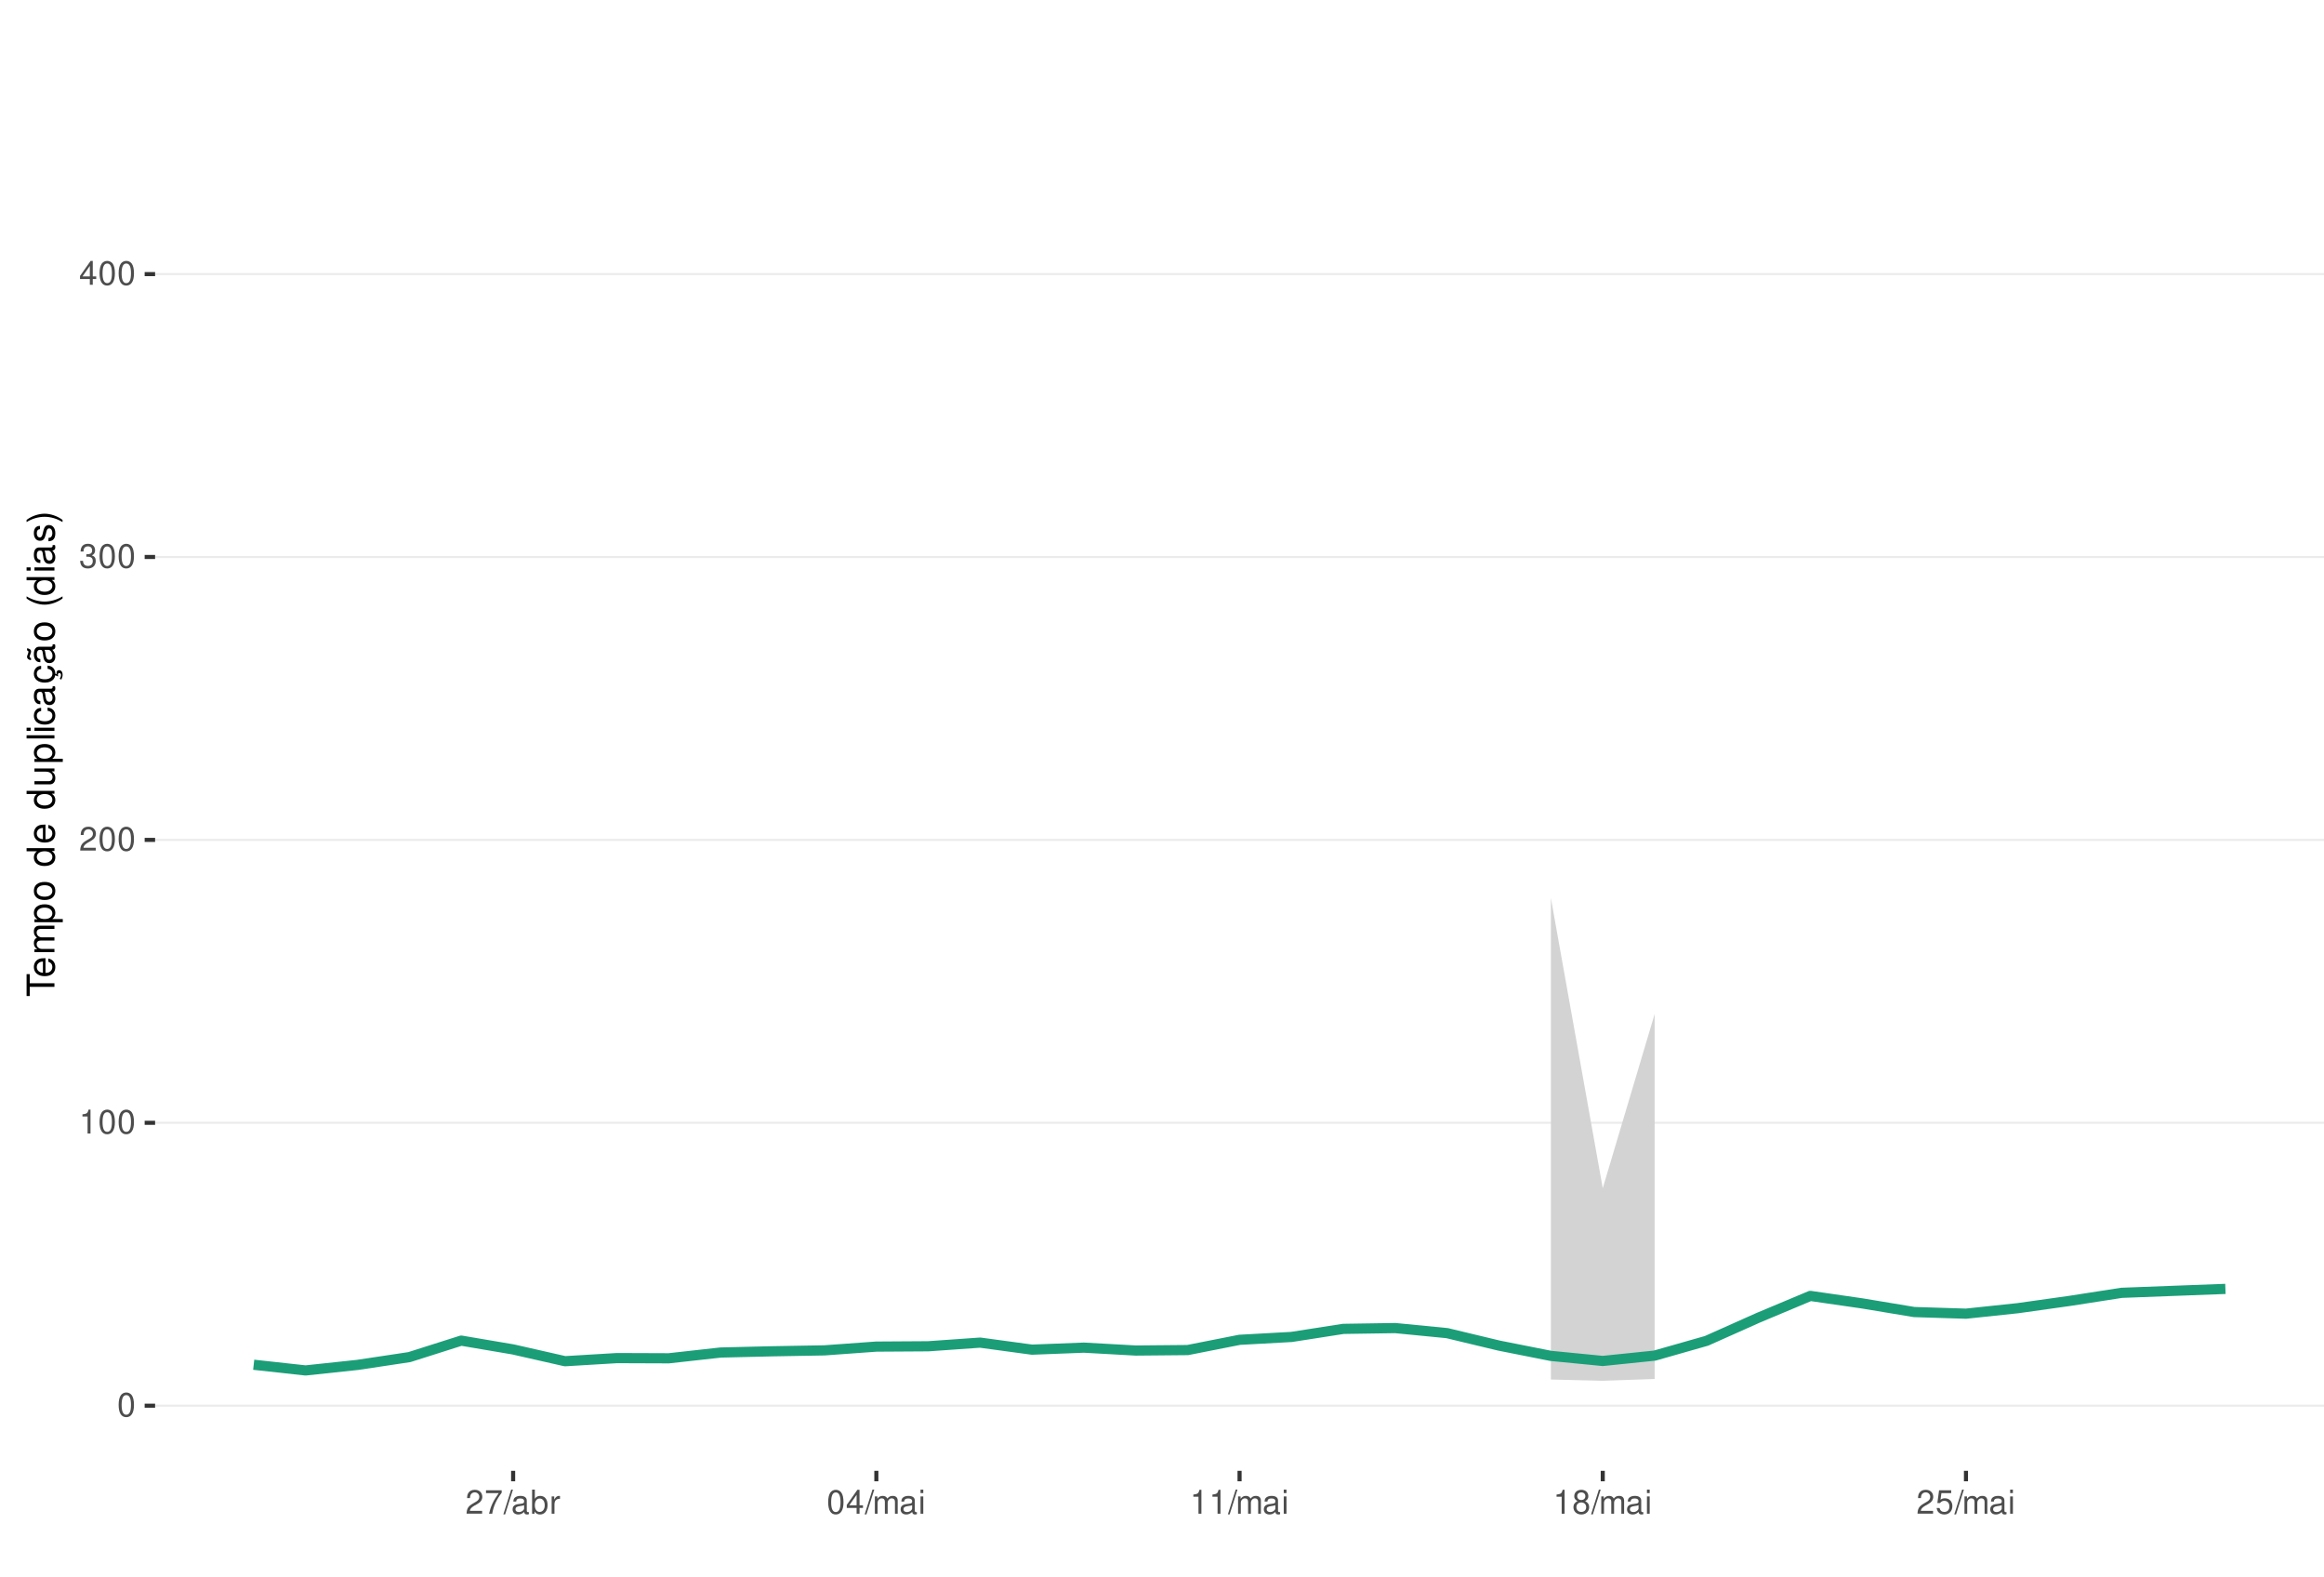
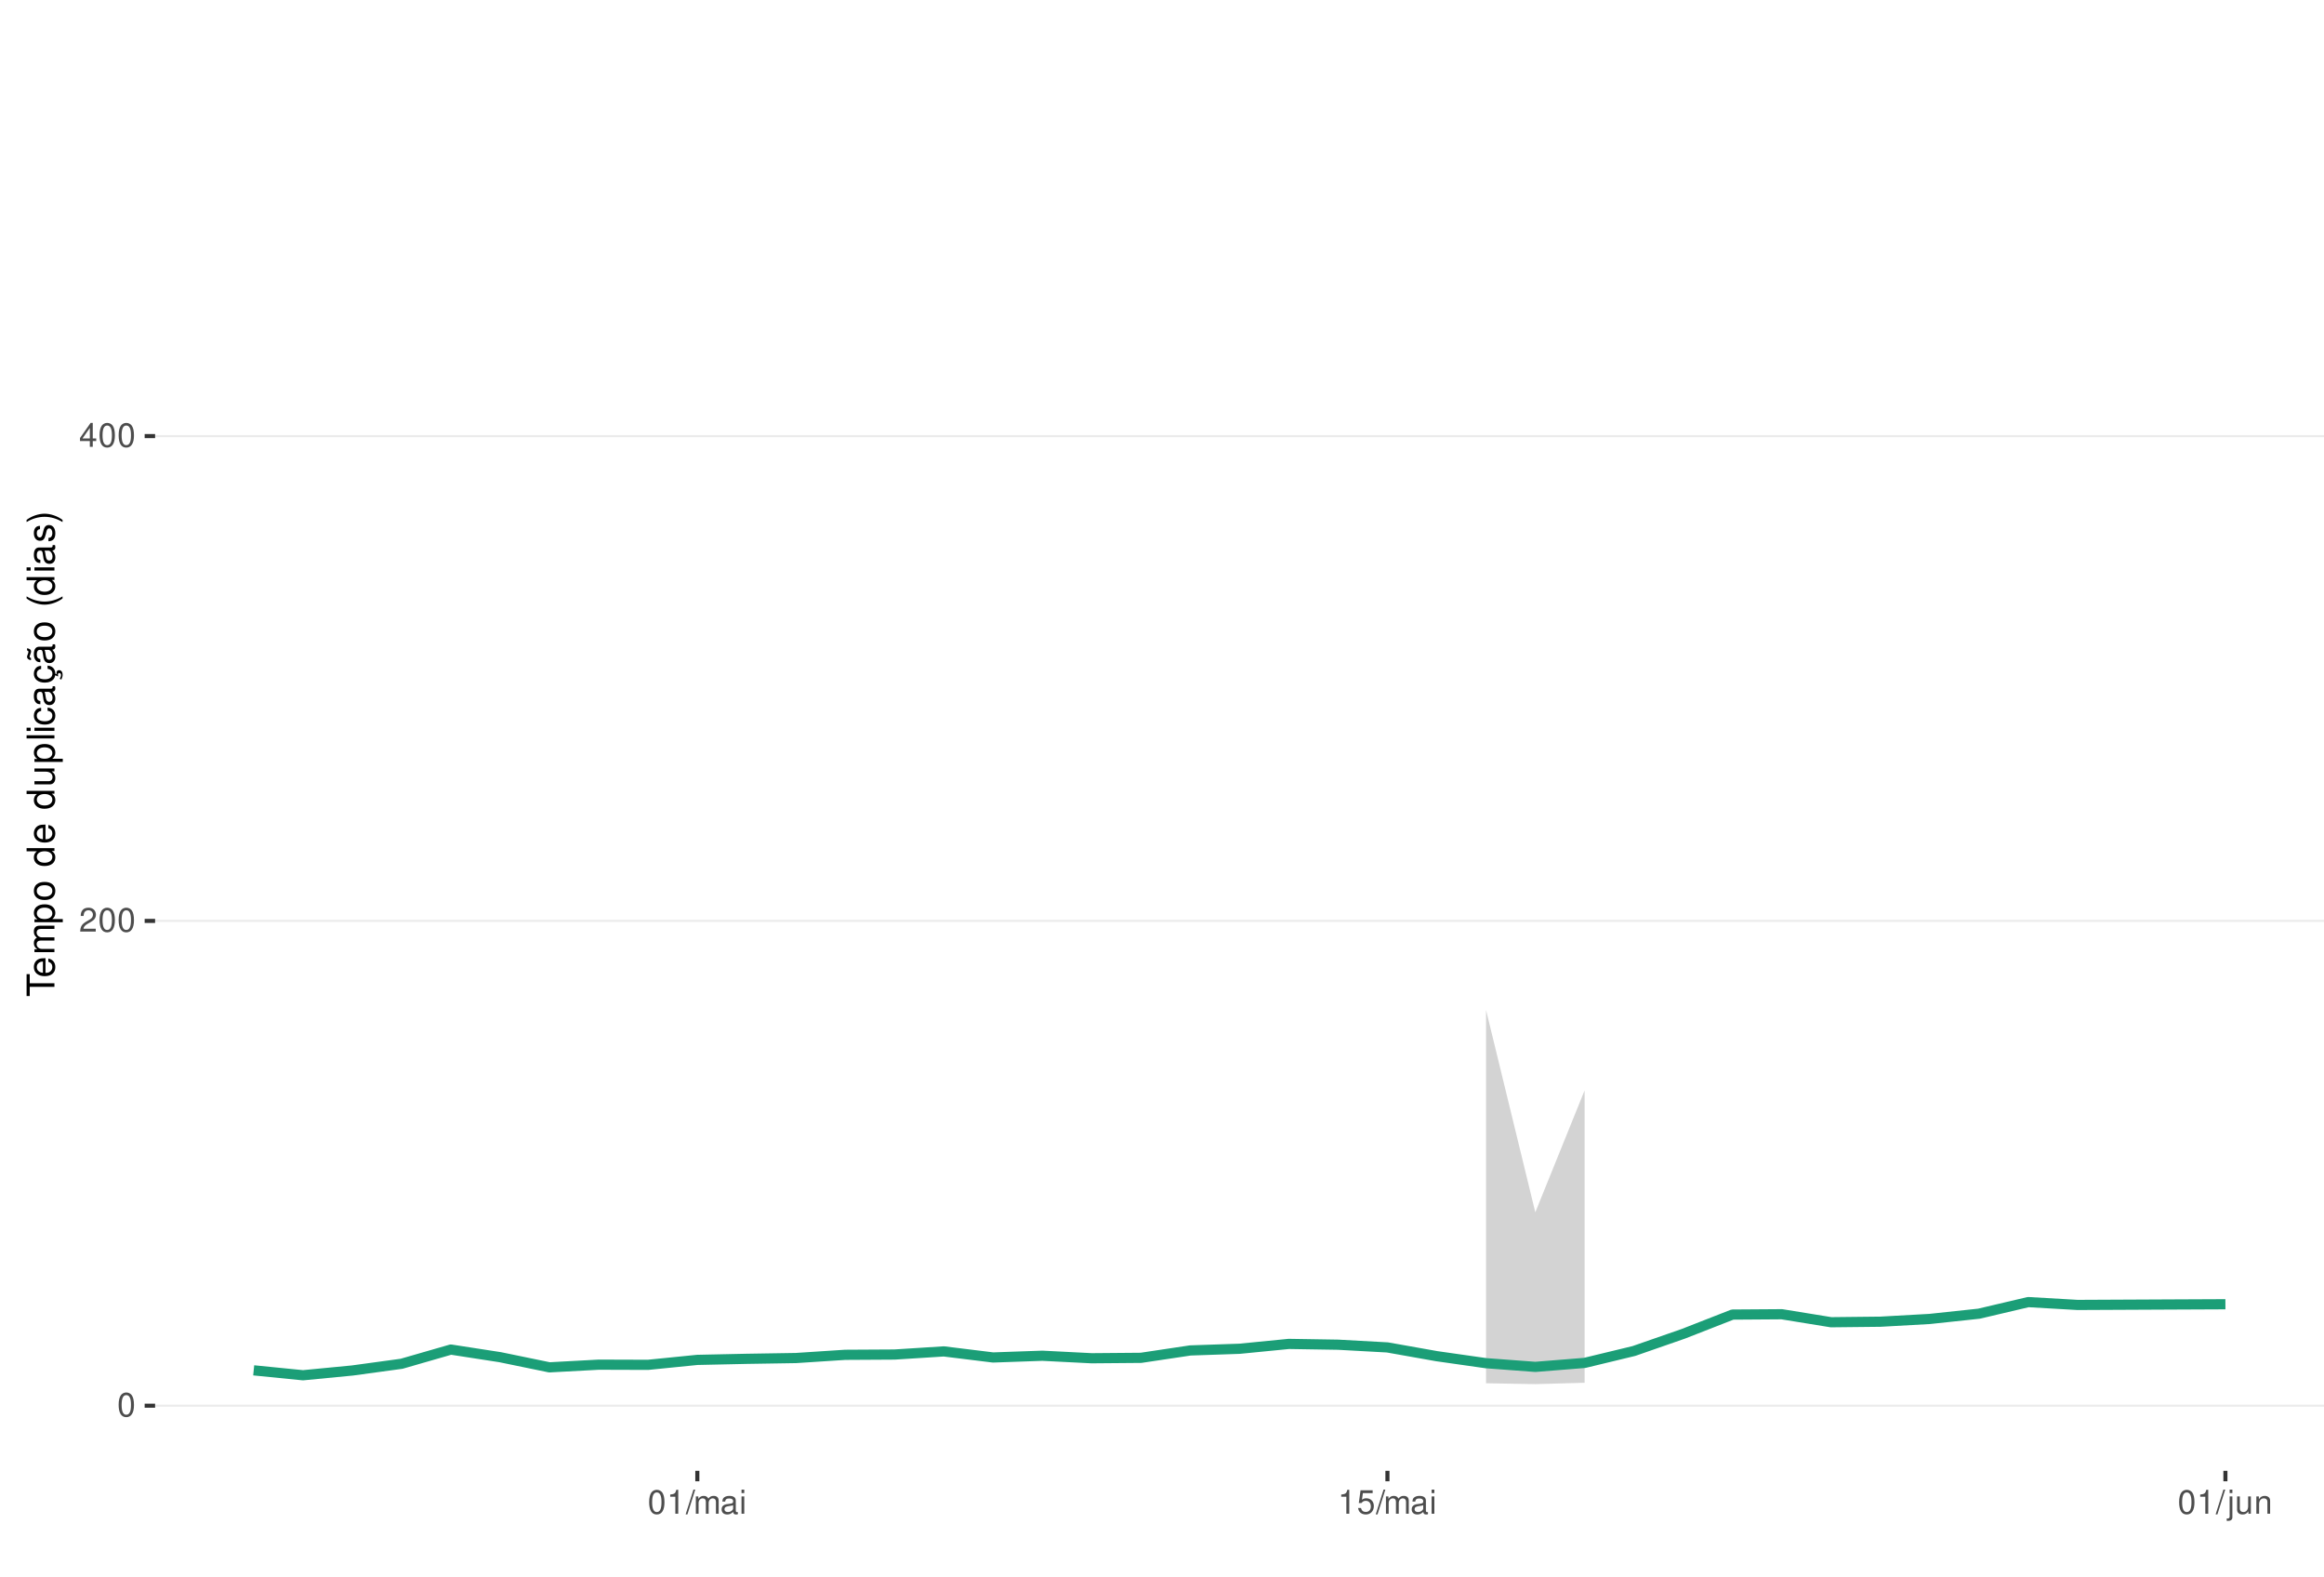
<svg xmlns="http://www.w3.org/2000/svg" xmlns:xlink="http://www.w3.org/1999/xlink" width="609pt" height="413pt" viewBox="0 0 609 413" version="1.1">
  <defs>
    <g>
      <symbol overflow="visible" id="glyph0-0">
        <path style="stroke:none;" d="" />
      </symbol>
      <symbol overflow="visible" id="glyph0-1">
        <path style="stroke:none;" d="M 2.375 -6.266 C 1.812 -6.266 1.297 -6 0.969 -5.578 C 0.578 -5.016 0.375 -4.188 0.375 -3.031 C 0.375 -0.922 1.062 0.203 2.375 0.203 C 3.672 0.203 4.391 -0.922 4.391 -2.984 C 4.391 -4.188 4.203 -5 3.797 -5.578 C 3.469 -6 2.953 -6.266 2.375 -6.266 Z M 2.375 -5.578 C 3.203 -5.578 3.609 -4.75 3.609 -3.047 C 3.609 -1.266 3.219 -0.438 2.359 -0.438 C 1.562 -0.438 1.156 -1.297 1.156 -3.016 C 1.156 -4.75 1.562 -5.578 2.375 -5.578 Z M 2.375 -5.578 " />
      </symbol>
      <symbol overflow="visible" id="glyph0-2">
+         <path style="stroke:none;" d="M 4.375 -0.75 L 1.156 -0.75 C 1.234 -1.266 1.5 -1.594 2.266 -2.062 L 3.125 -2.547 C 3.984 -3.016 4.422 -3.656 4.422 -4.438 C 4.422 -4.953 4.219 -5.438 3.859 -5.781 C 3.484 -6.109 3.031 -6.266 2.453 -6.266 C 1.672 -6.266 1.094 -5.984 0.766 -5.438 C 0.547 -5.109 0.453 -4.719 0.438 -4.094 L 1.188 -4.094 C 1.219 -4.516 1.266 -4.766 1.375 -4.984 C 1.578 -5.359 1.969 -5.594 2.438 -5.594 C 3.125 -5.594 3.641 -5.094 3.641 -4.422 C 3.641 -3.906 3.359 -3.484 2.812 -3.172 L 2.016 -2.703 C 0.734 -1.969 0.359 -1.375 0.297 -0.016 L 4.375 -0.016 Z M 4.375 -0.75 " />
+       </symbol>
+       <symbol overflow="visible" id="glyph0-3">
+         <path style="stroke:none;" d="M 2.828 -1.516 L 2.828 0 L 3.594 0 L 3.594 -1.516 L 4.5 -1.516 L 4.5 -2.203 L 3.594 -2.203 L 3.594 -6.266 L 3.031 -6.266 L 0.25 -2.312 L 0.25 -1.516 Z M 2.828 -2.203 L 0.906 -2.203 L 2.828 -4.953 Z M 2.828 -2.203 " />
+       </symbol>
+       <symbol overflow="visible" id="glyph0-4">
        <path style="stroke:none;" d="M 2.234 -4.453 L 2.234 0 L 3 0 L 3 -6.266 L 2.5 -6.266 C 2.234 -5.297 2.062 -5.172 0.891 -5.016 L 0.891 -4.453 Z M 2.234 -4.453 " />
      </symbol>
-       <symbol overflow="visible" id="glyph0-3">
-         <path style="stroke:none;" d="M 4.375 -0.75 L 1.156 -0.75 C 1.234 -1.266 1.5 -1.594 2.266 -2.062 L 3.125 -2.547 C 3.984 -3.016 4.422 -3.656 4.422 -4.438 C 4.422 -4.953 4.219 -5.438 3.859 -5.781 C 3.484 -6.109 3.031 -6.266 2.453 -6.266 C 1.672 -6.266 1.094 -5.984 0.766 -5.438 C 0.547 -5.109 0.453 -4.719 0.438 -4.094 L 1.188 -4.094 C 1.219 -4.516 1.266 -4.766 1.375 -4.984 C 1.578 -5.359 1.969 -5.594 2.438 -5.594 C 3.125 -5.594 3.641 -5.094 3.641 -4.422 C 3.641 -3.906 3.359 -3.484 2.812 -3.172 L 2.016 -2.703 C 0.734 -1.969 0.359 -1.375 0.297 -0.016 L 4.375 -0.016 Z M 4.375 -0.75 " />
-       </symbol>
-       <symbol overflow="visible" id="glyph0-4">
-         <path style="stroke:none;" d="M 1.906 -2.875 L 2.328 -2.875 C 3.156 -2.875 3.594 -2.5 3.594 -1.734 C 3.594 -0.953 3.125 -0.469 2.344 -0.469 C 1.5 -0.469 1.094 -0.906 1.031 -1.812 L 0.281 -1.812 C 0.312 -1.312 0.391 -0.984 0.547 -0.703 C 0.859 -0.109 1.469 0.203 2.297 0.203 C 3.562 0.203 4.375 -0.562 4.375 -1.75 C 4.375 -2.547 4.078 -2.984 3.344 -3.234 C 3.906 -3.469 4.203 -3.906 4.203 -4.531 C 4.203 -5.609 3.5 -6.266 2.328 -6.266 C 1.094 -6.266 0.438 -5.562 0.406 -4.234 L 1.172 -4.234 C 1.172 -4.625 1.219 -4.844 1.312 -5.031 C 1.484 -5.391 1.859 -5.594 2.344 -5.594 C 3.016 -5.594 3.422 -5.188 3.422 -4.516 C 3.422 -4.062 3.266 -3.797 2.922 -3.656 C 2.719 -3.562 2.438 -3.531 1.906 -3.516 Z M 1.906 -2.875 " />
-       </symbol>
      <symbol overflow="visible" id="glyph0-5">
-         <path style="stroke:none;" d="M 2.828 -1.516 L 2.828 0 L 3.594 0 L 3.594 -1.516 L 4.5 -1.516 L 4.5 -2.203 L 3.594 -2.203 L 3.594 -6.266 L 3.031 -6.266 L 0.25 -2.312 L 0.25 -1.516 Z M 2.828 -2.203 L 0.906 -2.203 L 2.828 -4.953 Z M 2.828 -2.203 " />
+         <path style="stroke:none;" d="M 1.984 -6.312 L -0.062 0.172 L 0.406 0.172 L 2.453 -6.312 Z M 1.984 -6.312 " />
      </symbol>
      <symbol overflow="visible" id="glyph0-6">
-         <path style="stroke:none;" d="M 4.5 -6.141 L 0.391 -6.141 L 0.391 -5.391 L 3.719 -5.391 C 2.25 -3.297 1.656 -2.016 1.188 0 L 2.016 0 C 2.344 -1.969 3.109 -3.656 4.5 -5.5 Z M 4.5 -6.141 " />
+         <path style="stroke:none;" d="M 0.609 -4.531 L 0.609 0 L 1.328 0 L 1.328 -2.844 C 1.328 -3.5 1.812 -4.031 2.391 -4.031 C 2.938 -4.031 3.234 -3.703 3.234 -3.125 L 3.234 0 L 3.969 0 L 3.969 -2.844 C 3.969 -3.5 4.438 -4.031 5.031 -4.031 C 5.562 -4.031 5.875 -3.703 5.875 -3.125 L 5.875 0 L 6.594 0 L 6.594 -3.406 C 6.594 -4.219 6.125 -4.672 5.281 -4.672 C 4.672 -4.672 4.312 -4.484 3.891 -3.969 C 3.625 -4.453 3.25 -4.672 2.672 -4.672 C 2.062 -4.672 1.656 -4.438 1.266 -3.891 L 1.266 -4.531 Z M 0.609 -4.531 " />
      </symbol>
      <symbol overflow="visible" id="glyph0-7">
-         <path style="stroke:none;" d="M 1.984 -6.312 L -0.062 0.172 L 0.406 0.172 L 2.453 -6.312 Z M 1.984 -6.312 " />
+         <path style="stroke:none;" d="M 4.625 -0.422 C 4.547 -0.406 4.516 -0.406 4.469 -0.406 C 4.219 -0.406 4.078 -0.531 4.078 -0.766 L 4.078 -3.422 C 4.078 -4.234 3.5 -4.672 2.375 -4.672 C 1.719 -4.672 1.188 -4.469 0.875 -4.141 C 0.672 -3.906 0.578 -3.641 0.562 -3.188 L 1.297 -3.188 C 1.344 -3.75 1.672 -4 2.359 -4 C 3.016 -4 3.375 -3.75 3.375 -3.328 L 3.375 -3.141 C 3.359 -2.828 3.203 -2.703 2.609 -2.625 C 1.594 -2.5 1.438 -2.469 1.156 -2.359 C 0.625 -2.125 0.359 -1.734 0.359 -1.141 C 0.359 -0.312 0.938 0.203 1.859 0.203 C 2.422 0.203 2.875 0 3.391 -0.469 C 3.438 0 3.672 0.203 4.141 0.203 C 4.297 0.203 4.391 0.188 4.625 0.125 Z M 3.375 -1.422 C 3.375 -1.188 3.297 -1.031 3.078 -0.844 C 2.781 -0.578 2.438 -0.438 2.016 -0.438 C 1.453 -0.438 1.109 -0.703 1.109 -1.156 C 1.109 -1.641 1.422 -1.875 2.203 -1.984 C 2.984 -2.094 3.125 -2.125 3.375 -2.234 Z M 3.375 -1.422 " />
      </symbol>
      <symbol overflow="visible" id="glyph0-8">
-         <path style="stroke:none;" d="M 4.625 -0.422 C 4.547 -0.406 4.516 -0.406 4.469 -0.406 C 4.219 -0.406 4.078 -0.531 4.078 -0.766 L 4.078 -3.422 C 4.078 -4.234 3.5 -4.672 2.375 -4.672 C 1.719 -4.672 1.188 -4.469 0.875 -4.141 C 0.672 -3.906 0.578 -3.641 0.562 -3.188 L 1.297 -3.188 C 1.344 -3.75 1.672 -4 2.359 -4 C 3.016 -4 3.375 -3.75 3.375 -3.328 L 3.375 -3.141 C 3.359 -2.828 3.203 -2.703 2.609 -2.625 C 1.594 -2.5 1.438 -2.469 1.156 -2.359 C 0.625 -2.125 0.359 -1.734 0.359 -1.141 C 0.359 -0.312 0.938 0.203 1.859 0.203 C 2.422 0.203 2.875 0 3.391 -0.469 C 3.438 0 3.672 0.203 4.141 0.203 C 4.297 0.203 4.391 0.188 4.625 0.125 Z M 3.375 -1.422 C 3.375 -1.188 3.297 -1.031 3.078 -0.844 C 2.781 -0.578 2.438 -0.438 2.016 -0.438 C 1.453 -0.438 1.109 -0.703 1.109 -1.156 C 1.109 -1.641 1.422 -1.875 2.203 -1.984 C 2.984 -2.094 3.125 -2.125 3.375 -2.234 Z M 3.375 -1.422 " />
+         <path style="stroke:none;" d="M 1.297 -4.531 L 0.578 -4.531 L 0.578 0 L 1.297 0 Z M 1.297 -6.312 L 0.578 -6.312 L 0.578 -5.406 L 1.297 -5.406 Z M 1.297 -6.312 " />
      </symbol>
      <symbol overflow="visible" id="glyph0-9">
-         <path style="stroke:none;" d="M 0.469 -6.312 L 0.469 0 L 1.109 0 L 1.109 -0.578 C 1.469 -0.047 1.922 0.203 2.547 0.203 C 3.75 0.203 4.531 -0.781 4.531 -2.281 C 4.531 -3.75 3.797 -4.672 2.594 -4.672 C 1.969 -4.672 1.531 -4.438 1.188 -3.922 L 1.188 -6.312 Z M 2.453 -3.984 C 3.25 -3.984 3.781 -3.297 3.781 -2.203 C 3.781 -1.172 3.234 -0.469 2.453 -0.469 C 1.672 -0.469 1.188 -1.172 1.188 -2.234 C 1.188 -3.297 1.672 -3.984 2.453 -3.984 Z M 2.453 -3.984 " />
+         <path style="stroke:none;" d="M 4.125 -6.141 L 0.953 -6.141 L 0.5 -2.797 L 1.188 -2.797 C 1.547 -3.219 1.844 -3.375 2.328 -3.375 C 3.156 -3.375 3.656 -2.797 3.656 -1.891 C 3.656 -1.016 3.156 -0.469 2.312 -0.469 C 1.656 -0.469 1.25 -0.812 1.062 -1.5 L 0.297 -1.5 C 0.406 -1 0.5 -0.766 0.672 -0.531 C 1.016 -0.062 1.641 0.203 2.344 0.203 C 3.578 0.203 4.438 -0.703 4.438 -2 C 4.438 -3.219 3.641 -4.047 2.453 -4.047 C 2.031 -4.047 1.672 -3.938 1.328 -3.672 L 1.562 -5.391 L 4.125 -5.391 Z M 4.125 -6.141 " />
      </symbol>
      <symbol overflow="visible" id="glyph0-10">
-         <path style="stroke:none;" d="M 0.594 -4.531 L 0.594 0 L 1.328 0 L 1.328 -2.359 C 1.328 -3.438 1.781 -3.938 2.781 -3.906 L 2.781 -4.641 C 2.656 -4.656 2.594 -4.672 2.5 -4.672 C 2.031 -4.672 1.672 -4.391 1.266 -3.719 L 1.266 -4.531 Z M 0.594 -4.531 " />
+         <path style="stroke:none;" d="M 0.609 -4.531 L 0.609 0.656 C 0.609 1.109 0.469 1.25 0.016 1.25 C -0.031 1.25 -0.062 1.25 -0.156 1.25 L -0.156 1.859 C -0.062 1.875 -0.031 1.891 0.094 1.891 C 0.906 1.891 1.328 1.562 1.328 0.938 L 1.328 -4.531 Z M 1.328 -6.312 L 0.609 -6.312 L 0.609 -5.406 L 1.328 -5.406 Z M 1.328 -6.312 " />
      </symbol>
      <symbol overflow="visible" id="glyph0-11">
-         <path style="stroke:none;" d="M 0.609 -4.531 L 0.609 0 L 1.328 0 L 1.328 -2.844 C 1.328 -3.5 1.812 -4.031 2.391 -4.031 C 2.938 -4.031 3.234 -3.703 3.234 -3.125 L 3.234 0 L 3.969 0 L 3.969 -2.844 C 3.969 -3.5 4.438 -4.031 5.031 -4.031 C 5.562 -4.031 5.875 -3.703 5.875 -3.125 L 5.875 0 L 6.594 0 L 6.594 -3.406 C 6.594 -4.219 6.125 -4.672 5.281 -4.672 C 4.672 -4.672 4.312 -4.484 3.891 -3.969 C 3.625 -4.453 3.25 -4.672 2.672 -4.672 C 2.062 -4.672 1.656 -4.438 1.266 -3.891 L 1.266 -4.531 Z M 0.609 -4.531 " />
+         <path style="stroke:none;" d="M 4.172 0 L 4.172 -4.531 L 3.453 -4.531 L 3.453 -1.969 C 3.453 -1.031 2.969 -0.438 2.219 -0.438 C 1.641 -0.438 1.281 -0.781 1.281 -1.328 L 1.281 -4.531 L 0.562 -4.531 L 0.562 -1.031 C 0.562 -0.281 1.125 0.203 2.016 0.203 C 2.672 0.203 3.094 -0.031 3.516 -0.625 L 3.516 0 Z M 4.172 0 " />
      </symbol>
      <symbol overflow="visible" id="glyph0-12">
-         <path style="stroke:none;" d="M 1.297 -4.531 L 0.578 -4.531 L 0.578 0 L 1.297 0 Z M 1.297 -6.312 L 0.578 -6.312 L 0.578 -5.406 L 1.297 -5.406 Z M 1.297 -6.312 " />
-       </symbol>
-       <symbol overflow="visible" id="glyph0-13">
-         <path style="stroke:none;" d="M 3.391 -3.297 C 4.031 -3.688 4.219 -4 4.219 -4.594 C 4.219 -5.578 3.469 -6.266 2.375 -6.266 C 1.297 -6.266 0.531 -5.578 0.531 -4.594 C 0.531 -4 0.734 -3.703 1.375 -3.297 C 0.672 -2.938 0.312 -2.438 0.312 -1.734 C 0.312 -0.594 1.156 0.203 2.375 0.203 C 3.594 0.203 4.438 -0.594 4.438 -1.734 C 4.438 -2.438 4.094 -2.938 3.391 -3.297 Z M 2.375 -5.578 C 3.031 -5.578 3.438 -5.188 3.438 -4.578 C 3.438 -3.984 3.016 -3.594 2.375 -3.594 C 1.734 -3.594 1.312 -3.984 1.312 -4.594 C 1.312 -5.188 1.734 -5.578 2.375 -5.578 Z M 2.375 -2.953 C 3.141 -2.953 3.656 -2.453 3.656 -1.719 C 3.656 -0.969 3.156 -0.469 2.359 -0.469 C 1.625 -0.469 1.094 -0.984 1.094 -1.719 C 1.094 -2.453 1.609 -2.953 2.375 -2.953 Z M 2.375 -2.953 " />
-       </symbol>
-       <symbol overflow="visible" id="glyph0-14">
-         <path style="stroke:none;" d="M 4.125 -6.141 L 0.953 -6.141 L 0.5 -2.797 L 1.188 -2.797 C 1.547 -3.219 1.844 -3.375 2.328 -3.375 C 3.156 -3.375 3.656 -2.797 3.656 -1.891 C 3.656 -1.016 3.156 -0.469 2.312 -0.469 C 1.656 -0.469 1.25 -0.812 1.062 -1.5 L 0.297 -1.5 C 0.406 -1 0.5 -0.766 0.672 -0.531 C 1.016 -0.062 1.641 0.203 2.344 0.203 C 3.578 0.203 4.438 -0.703 4.438 -2 C 4.438 -3.219 3.641 -4.047 2.453 -4.047 C 2.031 -4.047 1.672 -3.938 1.328 -3.672 L 1.562 -5.391 L 4.125 -5.391 Z M 4.125 -6.141 " />
+         <path style="stroke:none;" d="M 0.609 -4.531 L 0.609 0 L 1.328 0 L 1.328 -2.5 C 1.328 -3.422 1.812 -4.031 2.562 -4.031 C 3.141 -4.031 3.5 -3.688 3.5 -3.141 L 3.5 0 L 4.219 0 L 4.219 -3.422 C 4.219 -4.188 3.656 -4.672 2.781 -4.672 C 2.109 -4.672 1.672 -4.406 1.266 -3.781 L 1.266 -4.531 Z M 0.609 -4.531 " />
      </symbol>
      <symbol overflow="visible" id="glyph1-0">
        <path style="stroke:none;" d="" />
      </symbol>
      <symbol overflow="visible" id="glyph1-1">
        <path style="stroke:none;" d="M -6.469 -3.547 L -6.469 -5.938 L -7.297 -5.938 L -7.297 -0.203 L -6.469 -0.203 L -6.469 -2.609 L 0 -2.609 L 0 -3.547 Z M -6.469 -3.547 " />
      </symbol>
      <symbol overflow="visible" id="glyph1-2">
        <path style="stroke:none;" d="M -2.344 -5.125 C -3.141 -5.125 -3.625 -5.062 -4.016 -4.922 C -4.875 -4.578 -5.391 -3.781 -5.391 -2.797 C -5.391 -1.344 -4.281 -0.406 -2.547 -0.406 C -0.812 -0.406 0.234 -1.297 0.234 -2.781 C 0.234 -3.984 -0.453 -4.812 -1.594 -5.016 L -1.594 -4.188 C -0.906 -3.953 -0.547 -3.484 -0.547 -2.812 C -0.547 -2.281 -0.781 -1.828 -1.219 -1.547 C -1.516 -1.344 -1.812 -1.281 -2.344 -1.266 Z M -3.016 -1.297 C -3.984 -1.359 -4.625 -1.953 -4.625 -2.797 C -4.625 -3.641 -3.953 -4.234 -3.016 -4.234 Z M -3.016 -1.297 " />
      </symbol>
      <symbol overflow="visible" id="glyph1-3">
        <path style="stroke:none;" d="M -5.234 -0.703 L 0 -0.703 L 0 -1.547 L -3.297 -1.547 C -4.047 -1.547 -4.656 -2.094 -4.656 -2.766 C -4.656 -3.391 -4.281 -3.734 -3.609 -3.734 L 0 -3.734 L 0 -4.578 L -3.297 -4.578 C -4.047 -4.578 -4.656 -5.125 -4.656 -5.812 C -4.656 -6.422 -4.266 -6.781 -3.609 -6.781 L 0 -6.781 L 0 -7.625 L -3.938 -7.625 C -4.875 -7.625 -5.391 -7.078 -5.391 -6.094 C -5.391 -5.406 -5.188 -4.984 -4.594 -4.484 C -5.156 -4.188 -5.391 -3.766 -5.391 -3.078 C -5.391 -2.375 -5.125 -1.906 -4.5 -1.469 L -5.234 -1.469 Z M -5.234 -0.703 " />
      </symbol>
      <symbol overflow="visible" id="glyph1-4">
        <path style="stroke:none;" d="M 2.188 -0.547 L 2.188 -1.375 L -0.547 -1.375 C -0.016 -1.812 0.234 -2.312 0.234 -2.984 C 0.234 -4.344 -0.859 -5.234 -2.531 -5.234 C -4.297 -5.234 -5.391 -4.375 -5.391 -2.984 C -5.391 -2.266 -5.062 -1.703 -4.453 -1.312 L -5.234 -1.312 L -5.234 -0.547 Z M -4.609 -2.844 C -4.609 -3.766 -3.797 -4.359 -2.547 -4.359 C -1.359 -4.359 -0.547 -3.75 -0.547 -2.844 C -0.547 -1.953 -1.344 -1.375 -2.578 -1.375 C -3.812 -1.375 -4.609 -1.953 -4.609 -2.844 Z M -4.609 -2.844 " />
      </symbol>
      <symbol overflow="visible" id="glyph1-5">
        <path style="stroke:none;" d="M -5.391 -2.719 C -5.391 -1.234 -4.344 -0.359 -2.578 -0.359 C -0.812 -0.359 0.234 -1.234 0.234 -2.734 C 0.234 -4.203 -0.812 -5.094 -2.547 -5.094 C -4.359 -5.094 -5.391 -4.234 -5.391 -2.719 Z M -4.625 -2.734 C -4.625 -3.672 -3.844 -4.234 -2.547 -4.234 C -1.312 -4.234 -0.547 -3.656 -0.547 -2.734 C -0.547 -1.797 -1.312 -1.234 -2.578 -1.234 C -3.844 -1.234 -4.625 -1.797 -4.625 -2.734 Z M -4.625 -2.734 " />
      </symbol>
      <symbol overflow="visible" id="glyph1-6">
        <path style="stroke:none;" d="" />
      </symbol>
      <symbol overflow="visible" id="glyph1-7">
        <path style="stroke:none;" d="M -7.297 -4.953 L -7.297 -4.125 L -4.578 -4.125 C -5.109 -3.766 -5.391 -3.203 -5.391 -2.516 C -5.391 -1.156 -4.297 -0.266 -2.625 -0.266 C -0.859 -0.266 0.234 -1.125 0.234 -2.547 C 0.234 -3.266 -0.047 -3.766 -0.688 -4.203 L 0 -4.203 L 0 -4.953 Z M -4.609 -2.656 C -4.609 -3.547 -3.812 -4.125 -2.562 -4.125 C -1.344 -4.125 -0.547 -3.547 -0.547 -2.656 C -0.547 -1.734 -1.359 -1.125 -2.578 -1.125 C -3.797 -1.125 -4.609 -1.734 -4.609 -2.656 Z M -4.609 -2.656 " />
      </symbol>
      <symbol overflow="visible" id="glyph1-8">
        <path style="stroke:none;" d="M 0 -4.812 L -5.234 -4.812 L -5.234 -3.984 L -2.266 -3.984 C -1.203 -3.984 -0.5 -3.438 -0.5 -2.562 C -0.5 -1.906 -0.906 -1.484 -1.531 -1.484 L -5.234 -1.484 L -5.234 -0.656 L -1.203 -0.656 C -0.328 -0.656 0.234 -1.297 0.234 -2.312 C 0.234 -3.094 -0.047 -3.578 -0.734 -4.062 L 0 -4.062 Z M 0 -4.812 " />
      </symbol>
      <symbol overflow="visible" id="glyph1-9">
        <path style="stroke:none;" d="M -7.297 -1.516 L -7.297 -0.688 L 0 -0.688 L 0 -1.516 Z M -7.297 -1.516 " />
      </symbol>
      <symbol overflow="visible" id="glyph1-10">
        <path style="stroke:none;" d="M -5.234 -1.5 L -5.234 -0.672 L 0 -0.672 L 0 -1.5 Z M -7.297 -1.5 L -7.297 -0.656 L -6.234 -0.656 L -6.234 -1.5 Z M -7.297 -1.5 " />
      </symbol>
      <symbol overflow="visible" id="glyph1-11">
        <path style="stroke:none;" d="M -3.484 -4.703 C -3.984 -4.672 -4.312 -4.562 -4.609 -4.359 C -5.094 -4 -5.391 -3.375 -5.391 -2.641 C -5.391 -1.219 -4.266 -0.312 -2.531 -0.312 C -0.844 -0.312 0.234 -1.203 0.234 -2.625 C 0.234 -3.875 -0.516 -4.672 -1.797 -4.766 L -1.797 -3.938 C -0.953 -3.797 -0.547 -3.359 -0.547 -2.656 C -0.547 -1.734 -1.297 -1.188 -2.531 -1.188 C -3.844 -1.188 -4.625 -1.719 -4.625 -2.625 C -4.625 -3.328 -4.203 -3.766 -3.484 -3.875 Z M -3.484 -4.703 " />
      </symbol>
      <symbol overflow="visible" id="glyph1-12">
        <path style="stroke:none;" d="M -0.484 -5.344 C -0.469 -5.266 -0.469 -5.219 -0.469 -5.172 C -0.469 -4.875 -0.625 -4.719 -0.875 -4.719 L -3.953 -4.719 C -4.891 -4.719 -5.391 -4.047 -5.391 -2.75 C -5.391 -1.984 -5.172 -1.375 -4.781 -1.016 C -4.516 -0.766 -4.203 -0.672 -3.688 -0.656 L -3.688 -1.484 C -4.328 -1.562 -4.625 -1.938 -4.625 -2.719 C -4.625 -3.484 -4.344 -3.891 -3.844 -3.891 L -3.625 -3.891 C -3.266 -3.875 -3.125 -3.703 -3.047 -3.016 C -2.891 -1.844 -2.844 -1.656 -2.719 -1.344 C -2.453 -0.734 -2 -0.422 -1.312 -0.422 C -0.375 -0.422 0.234 -1.078 0.234 -2.141 C 0.234 -2.797 0 -3.328 -0.547 -3.922 C 0 -3.984 0.234 -4.234 0.234 -4.781 C 0.234 -4.953 0.203 -5.062 0.141 -5.344 Z M -1.656 -3.891 C -1.375 -3.891 -1.203 -3.812 -0.969 -3.562 C -0.656 -3.219 -0.5 -2.812 -0.5 -2.312 C -0.5 -1.672 -0.812 -1.297 -1.344 -1.297 C -1.891 -1.297 -2.172 -1.656 -2.297 -2.547 C -2.422 -3.438 -2.453 -3.609 -2.594 -3.891 Z M -1.656 -3.891 " />
      </symbol>
      <symbol overflow="visible" id="glyph1-13">
        <path style="stroke:none;" d="M 0.234 -2.641 C 0.234 -3.875 -0.547 -4.703 -1.797 -4.766 L -1.797 -3.938 C -0.953 -3.797 -0.531 -3.359 -0.531 -2.656 C -0.531 -1.734 -1.281 -1.188 -2.516 -1.188 C -3.844 -1.188 -4.625 -1.719 -4.625 -2.625 C -4.625 -3.328 -4.203 -3.766 -3.484 -3.875 L -3.484 -4.703 C -3.984 -4.672 -4.312 -4.562 -4.609 -4.359 C -5.094 -4 -5.391 -3.375 -5.391 -2.641 C -5.391 -1.219 -4.266 -0.312 -2.531 -0.312 C -1.469 -0.312 -0.625 -0.672 -0.156 -1.312 C 0.047 -1.594 0.125 -1.812 0.203 -2.25 L 0.922 -1.938 L 0.984 -2.062 C 0.938 -2.188 0.906 -2.25 0.906 -2.375 C 0.906 -2.656 1.047 -2.828 1.281 -2.828 C 1.547 -2.828 1.734 -2.594 1.734 -2.297 C 1.734 -2.031 1.672 -1.844 1.438 -1.406 L 1.406 -1.312 L 1.812 -1.094 C 2.078 -1.75 2.141 -1.953 2.141 -2.344 C 2.141 -3.109 1.781 -3.578 1.203 -3.578 C 0.781 -3.578 0.547 -3.297 0.547 -2.797 C 0.547 -2.703 0.547 -2.641 0.562 -2.516 Z M 0.234 -2.641 " />
      </symbol>
      <symbol overflow="visible" id="glyph1-14">
        <path style="stroke:none;" d="M -0.484 -5.344 C -0.469 -5.266 -0.469 -5.219 -0.469 -5.172 C -0.469 -4.875 -0.625 -4.719 -0.875 -4.719 L -3.953 -4.719 C -4.891 -4.719 -5.391 -4.047 -5.391 -2.75 C -5.391 -1.984 -5.172 -1.375 -4.781 -1.016 C -4.516 -0.766 -4.203 -0.672 -3.688 -0.656 L -3.688 -1.484 C -4.328 -1.562 -4.625 -1.938 -4.625 -2.719 C -4.625 -3.484 -4.344 -3.891 -3.844 -3.891 L -3.625 -3.891 C -3.266 -3.875 -3.125 -3.703 -3.047 -3.016 C -2.891 -1.844 -2.844 -1.656 -2.719 -1.344 C -2.453 -0.734 -2 -0.422 -1.312 -0.422 C -0.375 -0.422 0.234 -1.078 0.234 -2.141 C 0.234 -2.797 0 -3.328 -0.547 -3.922 C 0 -3.984 0.234 -4.234 0.234 -4.781 C 0.234 -4.953 0.203 -5.062 0.141 -5.344 Z M -1.656 -3.891 C -1.375 -3.891 -1.203 -3.812 -0.969 -3.562 C -0.656 -3.219 -0.5 -2.812 -0.5 -2.312 C -0.5 -1.672 -0.812 -1.297 -1.344 -1.297 C -1.891 -1.297 -2.172 -1.656 -2.297 -2.547 C -2.422 -3.438 -2.453 -3.609 -2.594 -3.891 Z M -7.172 -3.75 C -6.922 -3.672 -6.812 -3.547 -6.812 -3.375 C -6.812 -3.25 -6.875 -2.984 -6.984 -2.734 C -7.156 -2.312 -7.172 -2.25 -7.172 -2.047 C -7.172 -1.594 -6.797 -1.297 -6.141 -1.188 L -6.141 -1.766 C -6.375 -1.812 -6.5 -1.938 -6.5 -2.094 C -6.5 -2.203 -6.469 -2.344 -6.375 -2.578 C -6.156 -3.156 -6.125 -3.234 -6.125 -3.438 C -6.125 -3.922 -6.484 -4.219 -7.172 -4.312 Z M -7.172 -3.75 " />
      </symbol>
      <symbol overflow="visible" id="glyph1-15">
        <path style="stroke:none;" d="M -7.297 -2.359 C -5.984 -1.359 -4.156 -0.734 -2.594 -0.734 C -1.016 -0.734 0.812 -1.359 2.125 -2.359 L 2.125 -2.906 C 0.688 -2.031 -0.984 -1.547 -2.594 -1.547 C -4.188 -1.547 -5.875 -2.031 -7.297 -2.906 Z M -7.297 -2.359 " />
      </symbol>
      <symbol overflow="visible" id="glyph1-16">
        <path style="stroke:none;" d="M -3.781 -4.375 C -4.812 -4.375 -5.391 -3.688 -5.391 -2.484 C -5.391 -1.266 -4.766 -0.469 -3.797 -0.469 C -2.969 -0.469 -2.578 -0.891 -2.281 -2.125 L -2.094 -2.906 C -1.953 -3.484 -1.734 -3.719 -1.375 -3.719 C -0.875 -3.719 -0.547 -3.234 -0.547 -2.5 C -0.547 -2.047 -0.672 -1.672 -0.891 -1.453 C -1.047 -1.328 -1.188 -1.266 -1.562 -1.219 L -1.562 -0.344 C -0.344 -0.375 0.234 -1.062 0.234 -2.438 C 0.234 -3.75 -0.422 -4.594 -1.438 -4.594 C -2.203 -4.594 -2.641 -4.156 -2.891 -3.109 L -3.078 -2.312 C -3.234 -1.625 -3.453 -1.344 -3.828 -1.344 C -4.312 -1.344 -4.625 -1.766 -4.625 -2.453 C -4.625 -3.125 -4.328 -3.484 -3.781 -3.5 Z M -3.781 -4.375 " />
      </symbol>
      <symbol overflow="visible" id="glyph1-17">
        <path style="stroke:none;" d="M 2.125 -0.938 C 0.812 -1.938 -1.016 -2.562 -2.578 -2.562 C -4.156 -2.562 -5.984 -1.938 -7.297 -0.938 L -7.297 -0.375 C -5.859 -1.266 -4.188 -1.75 -2.578 -1.75 C -0.984 -1.75 0.703 -1.266 2.125 -0.375 Z M 2.125 -0.938 " />
      </symbol>
    </g>
    <clipPath id="clip1">
      <path d="M 40.645 9.961 L 609 9.961 L 609 385.328 L 40.645 385.328 Z M 40.645 9.961 " />
    </clipPath>
    <clipPath id="clip2">
      <path d="M 40.645 368 L 609 368 L 609 369 L 40.645 369 Z M 40.645 368 " />
    </clipPath>
    <clipPath id="clip3">
-       <path d="M 40.645 293 L 609 293 L 609 295 L 40.645 295 Z M 40.645 293 " />
+       <path d="M 40.645 240 L 609 240 L 609 242 L 40.645 242 Z M 40.645 240 " />
    </clipPath>
    <clipPath id="clip4">
-       <path d="M 40.645 219 L 609 219 L 609 221 L 40.645 221 Z M 40.645 219 " />
-     </clipPath>
-     <clipPath id="clip5">
-       <path d="M 40.645 145 L 609 145 L 609 147 L 40.645 147 Z M 40.645 145 " />
-     </clipPath>
-     <clipPath id="clip6">
-       <path d="M 40.645 71 L 609 71 L 609 73 L 40.645 73 Z M 40.645 71 " />
+       <path d="M 40.645 113 L 609 113 L 609 115 L 40.645 115 Z M 40.645 113 " />
    </clipPath>
  </defs>
  <g id="surface84">
    <rect x="0" y="0" width="609" height="413" style="fill:rgb(100%,100%,100%);fill-opacity:1;stroke:none;" />
    <rect x="0" y="0" width="609" height="413" style="fill:rgb(100%,100%,100%);fill-opacity:1;stroke:none;" />
    <path style="fill:none;stroke-width:1.067;stroke-linecap:round;stroke-linejoin:round;stroke:rgb(100%,100%,100%);stroke-opacity:1;stroke-miterlimit:10;" d="M 0 413 L 609 413 L 609 0 L 0 0 Z M 0 413 " />
    <g clip-path="url(#clip1)" clip-rule="nonzero">
      <path style=" stroke:none;fill-rule:nonzero;fill:rgb(100%,100%,100%);fill-opacity:1;" d="M 40.645 385.328 L 609 385.328 L 609 9.961 L 40.645 9.961 Z M 40.645 385.328 " />
    </g>
    <g clip-path="url(#clip2)" clip-rule="nonzero">
      <path style="fill:none;stroke-width:0.533;stroke-linecap:butt;stroke-linejoin:round;stroke:rgb(92.157%,92.157%,92.157%);stroke-opacity:1;stroke-miterlimit:10;" d="M 40.645 368.266 L 609 368.266 " />
    </g>
    <g clip-path="url(#clip3)" clip-rule="nonzero">
-       <path style="fill:none;stroke-width:0.533;stroke-linecap:butt;stroke-linejoin:round;stroke:rgb(92.157%,92.157%,92.157%);stroke-opacity:1;stroke-miterlimit:10;" d="M 40.645 294.152 L 609 294.152 " />
+       <path style="fill:none;stroke-width:0.533;stroke-linecap:butt;stroke-linejoin:round;stroke:rgb(92.157%,92.157%,92.157%);stroke-opacity:1;stroke-miterlimit:10;" d="M 40.645 241.258 L 609 241.258 " />
    </g>
    <g clip-path="url(#clip4)" clip-rule="nonzero">
-       <path style="fill:none;stroke-width:0.533;stroke-linecap:butt;stroke-linejoin:round;stroke:rgb(92.157%,92.157%,92.157%);stroke-opacity:1;stroke-miterlimit:10;" d="M 40.645 220.039 L 609 220.039 " />
-     </g>
-     <g clip-path="url(#clip5)" clip-rule="nonzero">
-       <path style="fill:none;stroke-width:0.533;stroke-linecap:butt;stroke-linejoin:round;stroke:rgb(92.157%,92.157%,92.157%);stroke-opacity:1;stroke-miterlimit:10;" d="M 40.645 145.922 L 609 145.922 " />
-     </g>
-     <g clip-path="url(#clip6)" clip-rule="nonzero">
-       <path style="fill:none;stroke-width:0.533;stroke-linecap:butt;stroke-linejoin:round;stroke:rgb(92.157%,92.157%,92.157%);stroke-opacity:1;stroke-miterlimit:10;" d="M 40.645 71.809 L 609 71.809 " />
-     </g>
-     <path style=" stroke:none;fill-rule:nonzero;fill:rgb(82.745%,82.745%,82.745%);fill-opacity:1;" d="M 406.406 235.254 L 420 311.285 L 433.598 265.656 L 433.598 361.266 L 420 361.738 L 406.406 361.41 Z M 406.406 235.254 " />
-     <path style="fill:none;stroke-width:2.667;stroke-linecap:butt;stroke-linejoin:round;stroke:rgb(10.588%,61.961%,46.667%);stroke-opacity:1;stroke-miterlimit:10;" d="M 66.48 357.539 L 80.078 359.031 L 93.672 357.582 L 107.27 355.539 L 120.867 351.219 L 134.465 353.527 L 148.062 356.613 L 161.66 355.797 L 175.254 355.848 L 188.852 354.336 L 202.449 354.012 L 216.047 353.77 L 229.645 352.785 L 243.242 352.699 L 256.836 351.742 L 270.434 353.586 L 284.031 353.059 L 297.629 353.816 L 311.227 353.691 L 324.824 351.008 L 338.418 350.258 L 352.016 348.141 L 365.613 347.93 L 379.211 349.258 L 392.809 352.52 L 406.406 355.219 L 420 356.547 L 433.598 355.148 L 447.195 351.277 L 460.793 345.207 L 474.391 339.504 L 487.988 341.469 L 501.582 343.73 L 515.18 344.16 L 528.777 342.719 L 542.375 340.809 L 555.973 338.695 L 569.57 338.18 L 583.164 337.668 " />
+       <path style="fill:none;stroke-width:0.533;stroke-linecap:butt;stroke-linejoin:round;stroke:rgb(92.157%,92.157%,92.157%);stroke-opacity:1;stroke-miterlimit:10;" d="M 40.645 114.254 L 609 114.254 " />
+     </g>
+     <path style=" stroke:none;fill-rule:nonzero;fill:rgb(82.745%,82.745%,82.745%);fill-opacity:1;" d="M 389.41 264.574 L 402.324 317.598 L 415.242 285.664 L 415.242 362.258 L 402.324 362.617 L 389.41 362.387 Z M 389.41 264.574 " />
+     <path style="fill:none;stroke-width:2.667;stroke-linecap:butt;stroke-linejoin:round;stroke:rgb(10.588%,61.961%,46.667%);stroke-opacity:1;stroke-miterlimit:10;" d="M 66.48 359.004 L 79.398 360.293 L 92.312 359.047 L 105.23 357.285 L 118.148 353.562 L 131.066 355.559 L 143.98 358.219 L 156.898 357.52 L 169.816 357.562 L 182.734 356.266 L 195.652 355.988 L 208.566 355.781 L 221.484 354.938 L 234.402 354.863 L 247.32 354.043 L 260.238 355.633 L 273.152 355.18 L 286.07 355.836 L 298.988 355.727 L 311.906 353.793 L 324.824 353.352 L 337.738 352.082 L 350.656 352.289 L 363.574 353 L 376.492 355.293 L 389.41 357.133 L 402.324 358.098 L 415.242 357.059 L 428.16 353.938 L 441.078 349.445 L 453.992 344.395 L 466.91 344.305 L 479.828 346.402 L 492.746 346.262 L 505.664 345.543 L 518.578 344.164 L 531.496 341.125 L 544.414 341.871 L 570.25 341.746 L 583.164 341.688 " />
    <g style="fill:rgb(30.196%,30.196%,30.196%);fill-opacity:1;">
      <use xlink:href="#glyph0-1" x="30.715" y="371.071" />
    </g>
    <g style="fill:rgb(30.196%,30.196%,30.196%);fill-opacity:1;">
-       <use xlink:href="#glyph0-2" x="20.715" y="296.958" />
-       <use xlink:href="#glyph0-1" x="25.715" y="296.958" />
-       <use xlink:href="#glyph0-1" x="30.715" y="296.958" />
-     </g>
-     <g style="fill:rgb(30.196%,30.196%,30.196%);fill-opacity:1;">
-       <use xlink:href="#glyph0-3" x="20.715" y="222.845" />
-       <use xlink:href="#glyph0-1" x="25.715" y="222.845" />
-       <use xlink:href="#glyph0-1" x="30.715" y="222.845" />
-     </g>
-     <g style="fill:rgb(30.196%,30.196%,30.196%);fill-opacity:1;">
-       <use xlink:href="#glyph0-4" x="20.715" y="148.728" />
-       <use xlink:href="#glyph0-1" x="25.715" y="148.728" />
-       <use xlink:href="#glyph0-1" x="30.715" y="148.728" />
-     </g>
-     <g style="fill:rgb(30.196%,30.196%,30.196%);fill-opacity:1;">
-       <use xlink:href="#glyph0-5" x="20.715" y="74.614" />
-       <use xlink:href="#glyph0-1" x="25.715" y="74.614" />
-       <use xlink:href="#glyph0-1" x="30.715" y="74.614" />
+       <use xlink:href="#glyph0-2" x="20.715" y="244.063" />
+       <use xlink:href="#glyph0-1" x="25.715" y="244.063" />
+       <use xlink:href="#glyph0-1" x="30.715" y="244.063" />
+     </g>
+     <g style="fill:rgb(30.196%,30.196%,30.196%);fill-opacity:1;">
+       <use xlink:href="#glyph0-3" x="20.715" y="117.06" />
+       <use xlink:href="#glyph0-1" x="25.715" y="117.06" />
+       <use xlink:href="#glyph0-1" x="30.715" y="117.06" />
    </g>
    <path style="fill:none;stroke-width:1.067;stroke-linecap:butt;stroke-linejoin:round;stroke:rgb(20%,20%,20%);stroke-opacity:1;stroke-miterlimit:10;" d="M 37.906 368.266 L 40.645 368.266 " />
-     <path style="fill:none;stroke-width:1.067;stroke-linecap:butt;stroke-linejoin:round;stroke:rgb(20%,20%,20%);stroke-opacity:1;stroke-miterlimit:10;" d="M 37.906 294.152 L 40.645 294.152 " />
-     <path style="fill:none;stroke-width:1.067;stroke-linecap:butt;stroke-linejoin:round;stroke:rgb(20%,20%,20%);stroke-opacity:1;stroke-miterlimit:10;" d="M 37.906 220.039 L 40.645 220.039 " />
-     <path style="fill:none;stroke-width:1.067;stroke-linecap:butt;stroke-linejoin:round;stroke:rgb(20%,20%,20%);stroke-opacity:1;stroke-miterlimit:10;" d="M 37.906 145.922 L 40.645 145.922 " />
-     <path style="fill:none;stroke-width:1.067;stroke-linecap:butt;stroke-linejoin:round;stroke:rgb(20%,20%,20%);stroke-opacity:1;stroke-miterlimit:10;" d="M 37.906 71.809 L 40.645 71.809 " />
-     <path style="fill:none;stroke-width:1.067;stroke-linecap:butt;stroke-linejoin:round;stroke:rgb(20%,20%,20%);stroke-opacity:1;stroke-miterlimit:10;" d="M 134.465 388.07 L 134.465 385.328 " />
-     <path style="fill:none;stroke-width:1.067;stroke-linecap:butt;stroke-linejoin:round;stroke:rgb(20%,20%,20%);stroke-opacity:1;stroke-miterlimit:10;" d="M 229.645 388.07 L 229.645 385.328 " />
-     <path style="fill:none;stroke-width:1.067;stroke-linecap:butt;stroke-linejoin:round;stroke:rgb(20%,20%,20%);stroke-opacity:1;stroke-miterlimit:10;" d="M 324.824 388.07 L 324.824 385.328 " />
-     <path style="fill:none;stroke-width:1.067;stroke-linecap:butt;stroke-linejoin:round;stroke:rgb(20%,20%,20%);stroke-opacity:1;stroke-miterlimit:10;" d="M 420 388.07 L 420 385.328 " />
-     <path style="fill:none;stroke-width:1.067;stroke-linecap:butt;stroke-linejoin:round;stroke:rgb(20%,20%,20%);stroke-opacity:1;stroke-miterlimit:10;" d="M 515.18 388.07 L 515.18 385.328 " />
-     <g style="fill:rgb(30.196%,30.196%,30.196%);fill-opacity:1;">
-       <use xlink:href="#glyph0-3" x="121.965" y="396.567" />
-       <use xlink:href="#glyph0-6" x="126.965" y="396.567" />
-       <use xlink:href="#glyph0-7" x="131.965" y="396.567" />
-       <use xlink:href="#glyph0-8" x="133.965" y="396.567" />
-       <use xlink:href="#glyph0-9" x="138.965" y="396.567" />
-       <use xlink:href="#glyph0-10" x="143.965" y="396.567" />
-     </g>
-     <g style="fill:rgb(30.196%,30.196%,30.196%);fill-opacity:1;">
-       <use xlink:href="#glyph0-1" x="216.645" y="396.567" />
-       <use xlink:href="#glyph0-5" x="221.645" y="396.567" />
-       <use xlink:href="#glyph0-7" x="226.645" y="396.567" />
-       <use xlink:href="#glyph0-11" x="228.645" y="396.567" />
-       <use xlink:href="#glyph0-8" x="235.645" y="396.567" />
-       <use xlink:href="#glyph0-12" x="240.645" y="396.567" />
-     </g>
-     <g style="fill:rgb(30.196%,30.196%,30.196%);fill-opacity:1;">
-       <use xlink:href="#glyph0-2" x="311.824" y="396.567" />
-       <use xlink:href="#glyph0-2" x="316.824" y="396.567" />
-       <use xlink:href="#glyph0-7" x="321.824" y="396.567" />
-       <use xlink:href="#glyph0-11" x="323.824" y="396.567" />
-       <use xlink:href="#glyph0-8" x="330.824" y="396.567" />
-       <use xlink:href="#glyph0-12" x="335.824" y="396.567" />
-     </g>
-     <g style="fill:rgb(30.196%,30.196%,30.196%);fill-opacity:1;">
-       <use xlink:href="#glyph0-2" x="407" y="396.567" />
-       <use xlink:href="#glyph0-13" x="412" y="396.567" />
-       <use xlink:href="#glyph0-7" x="417" y="396.567" />
-       <use xlink:href="#glyph0-11" x="419" y="396.567" />
-       <use xlink:href="#glyph0-8" x="426" y="396.567" />
-       <use xlink:href="#glyph0-12" x="431" y="396.567" />
-     </g>
-     <g style="fill:rgb(30.196%,30.196%,30.196%);fill-opacity:1;">
-       <use xlink:href="#glyph0-3" x="502.18" y="396.567" />
-       <use xlink:href="#glyph0-14" x="507.18" y="396.567" />
-       <use xlink:href="#glyph0-7" x="512.18" y="396.567" />
-       <use xlink:href="#glyph0-11" x="514.18" y="396.567" />
-       <use xlink:href="#glyph0-8" x="521.18" y="396.567" />
-       <use xlink:href="#glyph0-12" x="526.18" y="396.567" />
+     <path style="fill:none;stroke-width:1.067;stroke-linecap:butt;stroke-linejoin:round;stroke:rgb(20%,20%,20%);stroke-opacity:1;stroke-miterlimit:10;" d="M 37.906 241.258 L 40.645 241.258 " />
+     <path style="fill:none;stroke-width:1.067;stroke-linecap:butt;stroke-linejoin:round;stroke:rgb(20%,20%,20%);stroke-opacity:1;stroke-miterlimit:10;" d="M 37.906 114.254 L 40.645 114.254 " />
+     <path style="fill:none;stroke-width:1.067;stroke-linecap:butt;stroke-linejoin:round;stroke:rgb(20%,20%,20%);stroke-opacity:1;stroke-miterlimit:10;" d="M 182.734 388.07 L 182.734 385.328 " />
+     <path style="fill:none;stroke-width:1.067;stroke-linecap:butt;stroke-linejoin:round;stroke:rgb(20%,20%,20%);stroke-opacity:1;stroke-miterlimit:10;" d="M 363.574 388.07 L 363.574 385.328 " />
+     <path style="fill:none;stroke-width:1.067;stroke-linecap:butt;stroke-linejoin:round;stroke:rgb(20%,20%,20%);stroke-opacity:1;stroke-miterlimit:10;" d="M 583.164 388.07 L 583.164 385.328 " />
+     <g style="fill:rgb(30.196%,30.196%,30.196%);fill-opacity:1;">
+       <use xlink:href="#glyph0-1" x="169.734" y="396.567" />
+       <use xlink:href="#glyph0-4" x="174.734" y="396.567" />
+       <use xlink:href="#glyph0-5" x="179.734" y="396.567" />
+       <use xlink:href="#glyph0-6" x="181.734" y="396.567" />
+       <use xlink:href="#glyph0-7" x="188.734" y="396.567" />
+       <use xlink:href="#glyph0-8" x="193.734" y="396.567" />
+     </g>
+     <g style="fill:rgb(30.196%,30.196%,30.196%);fill-opacity:1;">
+       <use xlink:href="#glyph0-4" x="350.574" y="396.567" />
+       <use xlink:href="#glyph0-9" x="355.574" y="396.567" />
+       <use xlink:href="#glyph0-5" x="360.574" y="396.567" />
+       <use xlink:href="#glyph0-6" x="362.574" y="396.567" />
+       <use xlink:href="#glyph0-7" x="369.574" y="396.567" />
+       <use xlink:href="#glyph0-8" x="374.574" y="396.567" />
+     </g>
+     <g style="fill:rgb(30.196%,30.196%,30.196%);fill-opacity:1;">
+       <use xlink:href="#glyph0-1" x="570.664" y="396.567" />
+       <use xlink:href="#glyph0-4" x="575.664" y="396.567" />
+       <use xlink:href="#glyph0-5" x="580.664" y="396.567" />
+       <use xlink:href="#glyph0-10" x="583.664" y="396.567" />
+       <use xlink:href="#glyph0-11" x="585.664" y="396.567" />
+       <use xlink:href="#glyph0-12" x="590.664" y="396.567" />
    </g>
    <g style="fill:rgb(0%,0%,0%);fill-opacity:1;">
      <use xlink:href="#glyph1-1" x="14.263" y="261.145" />
      <use xlink:href="#glyph1-2" x="14.263" y="256.145" />
      <use xlink:href="#glyph1-3" x="14.263" y="250.145" />
      <use xlink:href="#glyph1-4" x="14.263" y="242.145" />
      <use xlink:href="#glyph1-5" x="14.263" y="236.145" />
      <use xlink:href="#glyph1-6" x="14.263" y="230.145" />
      <use xlink:href="#glyph1-7" x="14.263" y="227.145" />
      <use xlink:href="#glyph1-2" x="14.263" y="221.145" />
      <use xlink:href="#glyph1-6" x="14.263" y="215.145" />
      <use xlink:href="#glyph1-7" x="14.263" y="212.145" />
      <use xlink:href="#glyph1-8" x="14.263" y="206.145" />
      <use xlink:href="#glyph1-4" x="14.263" y="200.145" />
      <use xlink:href="#glyph1-9" x="14.263" y="194.145" />
      <use xlink:href="#glyph1-10" x="14.263" y="192.145" />
      <use xlink:href="#glyph1-11" x="14.263" y="190.145" />
      <use xlink:href="#glyph1-12" x="14.263" y="185.145" />
      <use xlink:href="#glyph1-13" x="14.263" y="179.145" />
      <use xlink:href="#glyph1-14" x="14.263" y="174.145" />
      <use xlink:href="#glyph1-5" x="14.263" y="168.145" />
      <use xlink:href="#glyph1-6" x="14.263" y="162.145" />
      <use xlink:href="#glyph1-15" x="14.263" y="159.145" />
      <use xlink:href="#glyph1-7" x="14.263" y="156.145" />
      <use xlink:href="#glyph1-10" x="14.263" y="150.145" />
      <use xlink:href="#glyph1-12" x="14.263" y="148.145" />
      <use xlink:href="#glyph1-16" x="14.263" y="142.145" />
      <use xlink:href="#glyph1-17" x="14.263" y="137.145" />
    </g>
  </g>
</svg>
